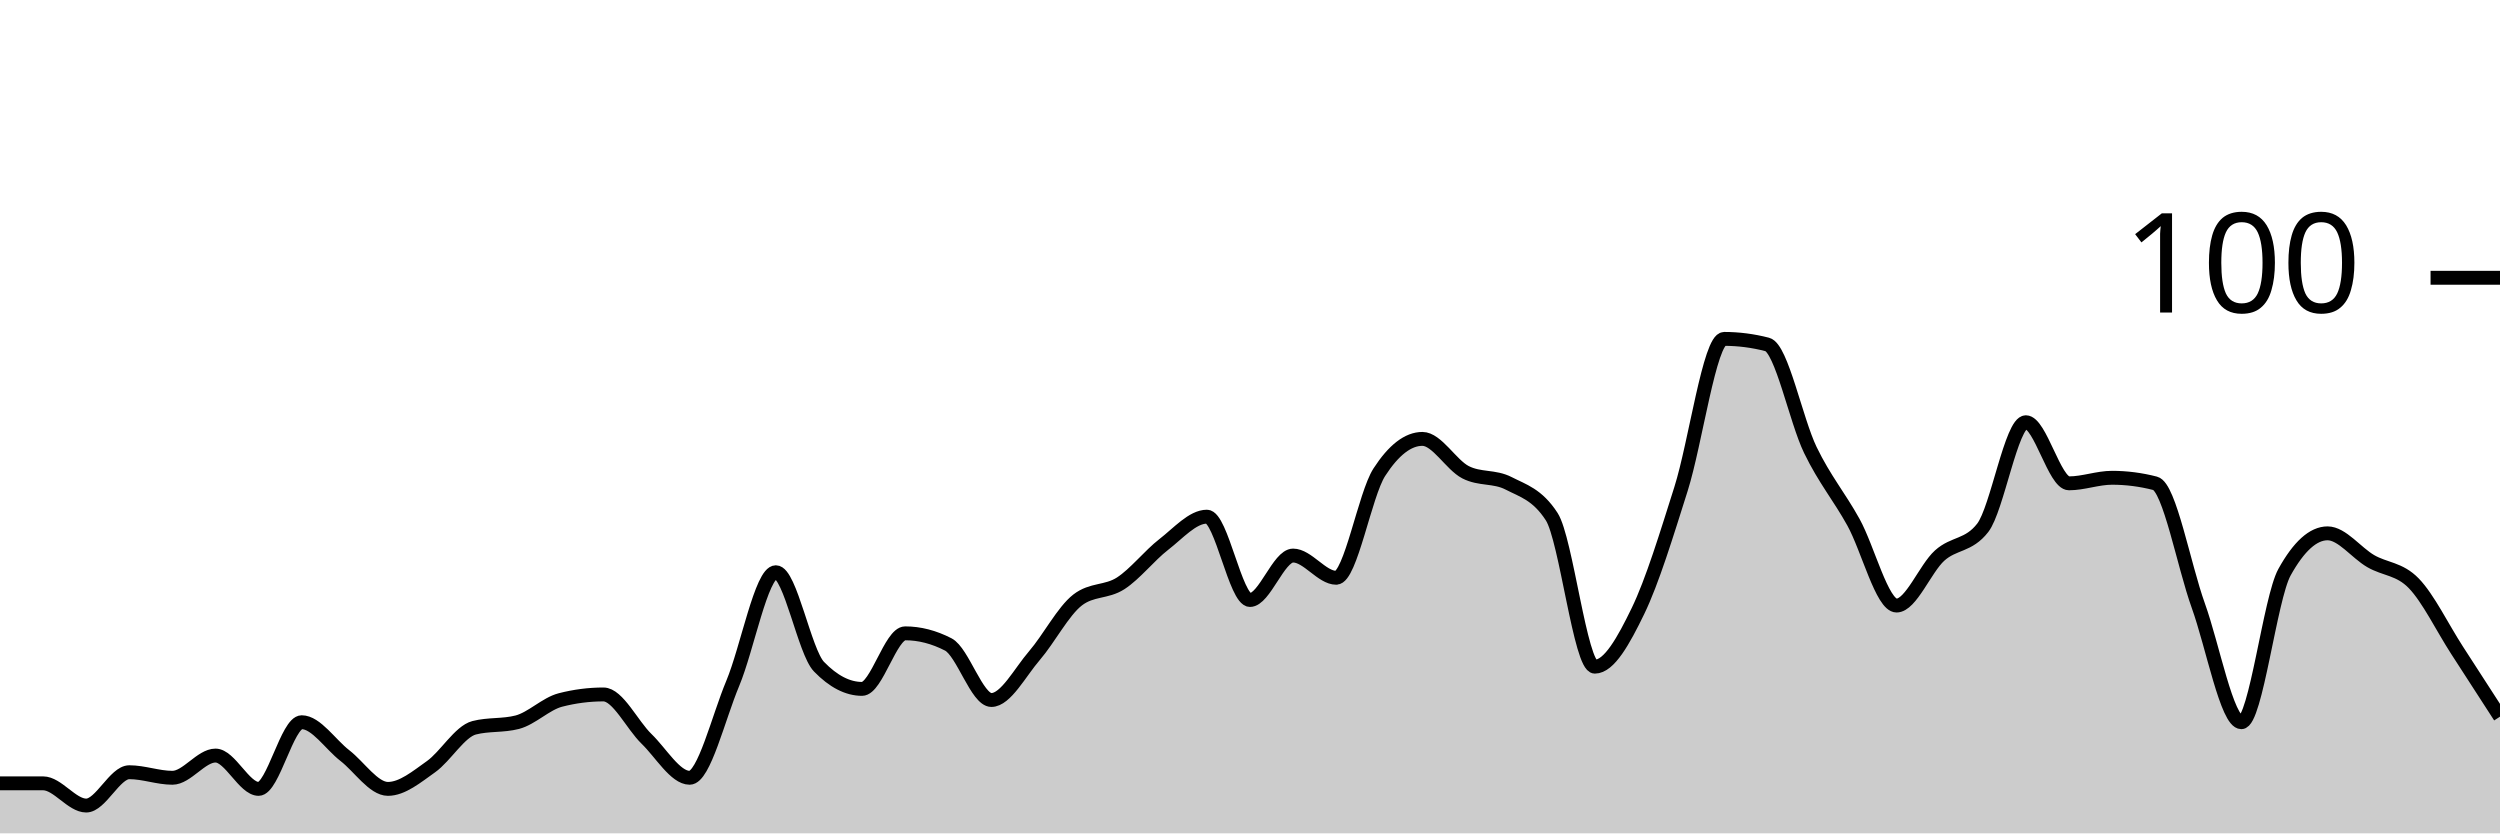
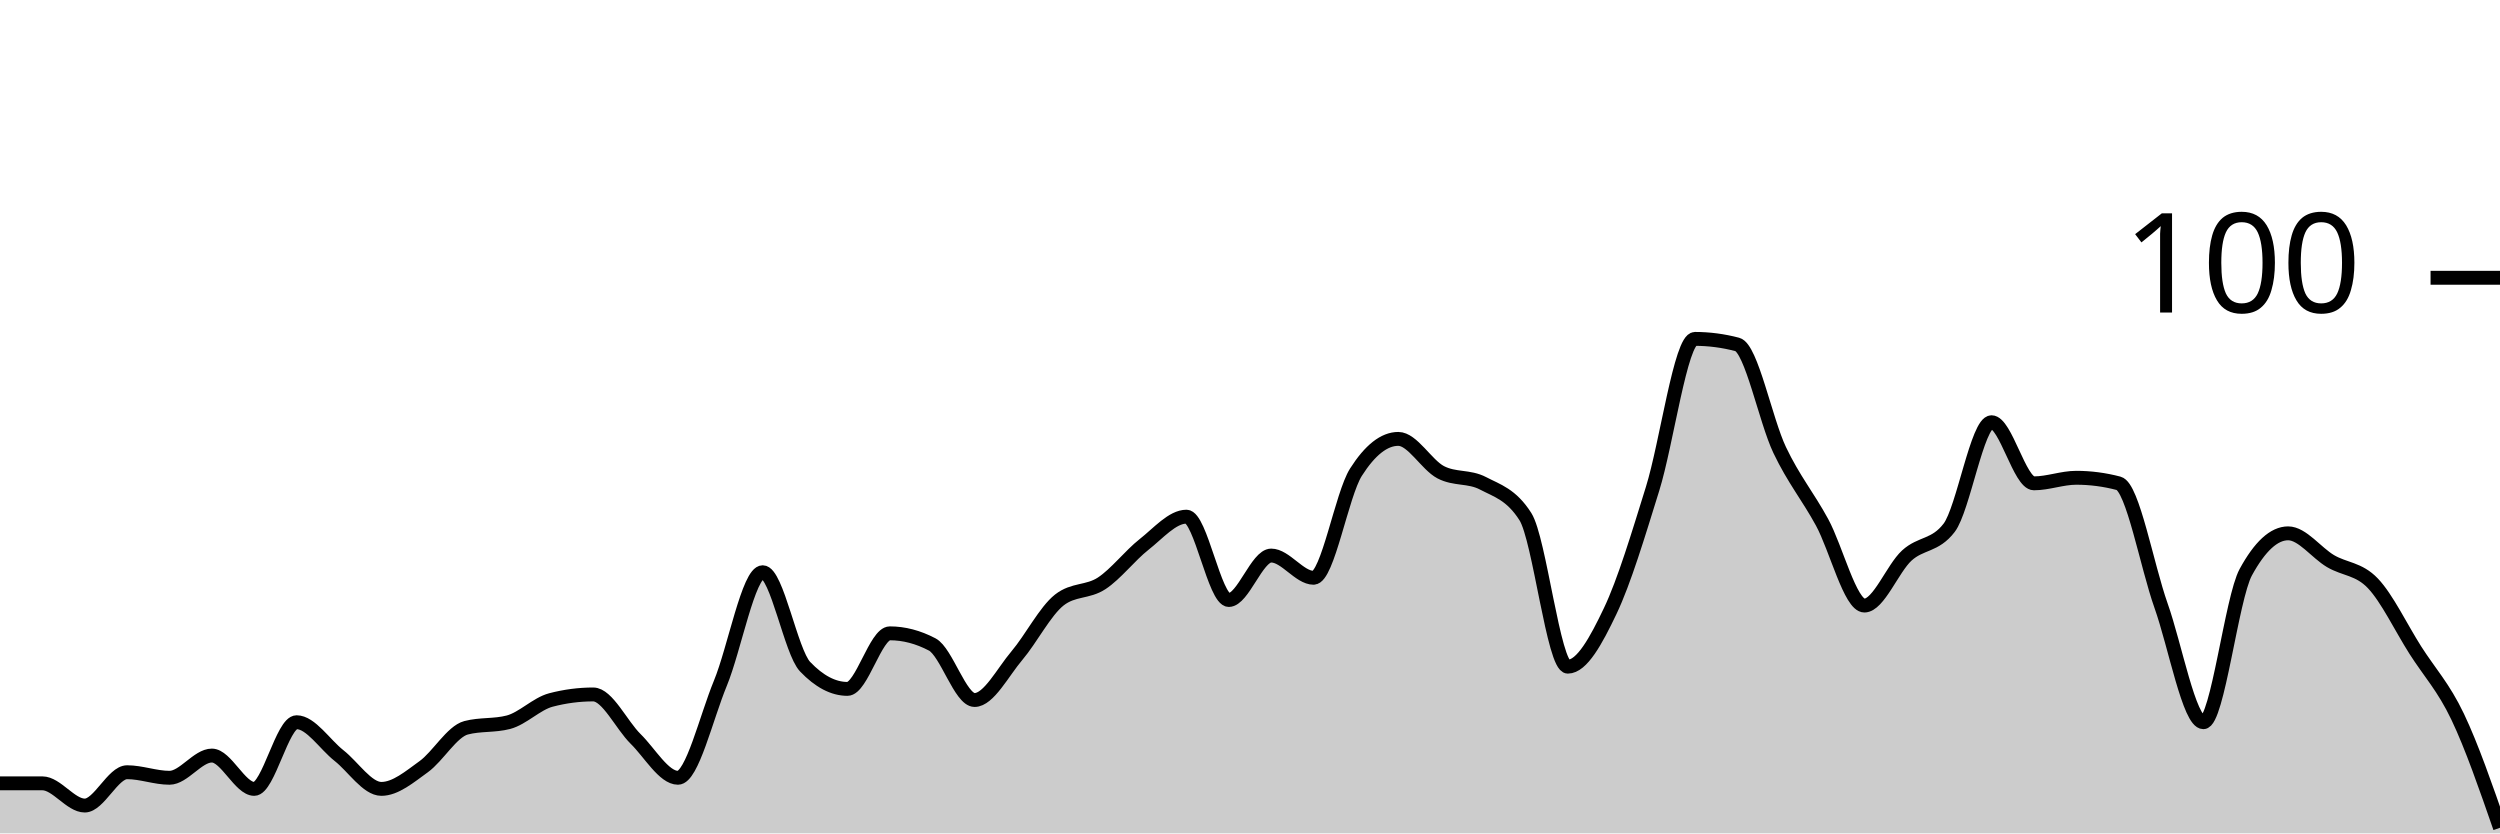
<svg xmlns="http://www.w3.org/2000/svg" viewBox="0 0 180 60">
  <g transform="translate(0,20)">
-     <path class="area" fill="rgba(0, 0, 0, 0.2)" d="M0,36.4C1.034,36.4,2.069,36.4,3.103,36.4C4.138,36.4,5.172,38,6.207,38C7.241,38,8.276,35.6,9.31,35.6C10.345,35.6,11.379,36,12.414,36C13.448,36,14.483,34.4,15.517,34.4C16.552,34.4,17.586,36.8,18.621,36.8C19.655,36.8,20.69,32,21.724,32C22.759,32,23.793,33.6,24.828,34.4C25.862,35.2,26.897,36.8,27.931,36.8C28.966,36.8,30,35.933,31.034,35.2C32.069,34.467,33.103,32.667,34.138,32.4C35.172,32.133,36.207,32.267,37.241,32C38.276,31.733,39.31,30.667,40.345,30.4C41.379,30.133,42.414,30,43.448,30C44.483,30,45.517,32.2,46.552,33.2C47.586,34.2,48.621,36,49.655,36C50.69,36,51.724,31.667,52.759,29.2C53.793,26.733,54.828,21.2,55.862,21.2C56.897,21.2,57.931,26.933,58.966,28C60,29.067,61.034,29.6,62.069,29.6C63.103,29.6,64.138,25.6,65.172,25.6C66.207,25.6,67.241,25.867,68.276,26.4C69.31,26.933,70.345,30.4,71.379,30.4C72.414,30.4,73.448,28.4,74.483,27.2C75.517,26,76.552,24,77.586,23.2C78.621,22.4,79.655,22.667,80.69,22C81.724,21.333,82.759,20,83.793,19.2C84.828,18.4,85.862,17.2,86.897,17.2C87.931,17.2,88.966,23.2,90,23.2C91.034,23.2,92.069,20,93.103,20C94.138,20,95.172,21.6,96.207,21.6C97.241,21.6,98.276,15.6,99.31,14C100.345,12.4,101.379,11.6,102.414,11.6C103.448,11.6,104.483,13.467,105.517,14C106.552,14.533,107.586,14.267,108.621,14.8C109.655,15.333,110.69,15.6,111.724,17.2C112.759,18.8,113.793,28,114.828,28C115.862,28,116.897,26.133,117.931,24C118.966,21.867,120,18.467,121.034,15.2C122.069,11.933,123.103,4.4,124.138,4.4C125.172,4.4,126.207,4.533,127.241,4.8C128.276,5.067,129.31,10.267,130.345,12.4C131.379,14.533,132.414,15.733,133.448,17.6C134.483,19.467,135.517,23.6,136.552,23.6C137.586,23.6,138.621,20.933,139.655,20C140.69,19.067,141.724,19.333,142.759,18C143.793,16.667,144.828,10.4,145.862,10.4C146.897,10.4,147.931,14.8,148.966,14.8C150,14.8,151.034,14.4,152.069,14.4C153.103,14.4,154.138,14.533,155.172,14.8C156.207,15.067,157.241,20.733,158.276,23.6C159.31,26.467,160.345,32,161.379,32C162.414,32,163.448,23.067,164.483,21.2C165.517,19.333,166.552,18.4,167.586,18.4C168.621,18.4,169.655,19.8,170.69,20.4C171.724,21,172.759,20.933,173.793,22C174.828,23.067,175.862,25.2,176.897,26.8C177.931,28.4,178.966,30,180,31.6L180,40C178.966,40,177.931,40,176.897,40C175.862,40,174.828,40,173.793,40C172.759,40,171.724,40,170.69,40C169.655,40,168.621,40,167.586,40C166.552,40,165.517,40,164.483,40C163.448,40,162.414,40,161.379,40C160.345,40,159.31,40,158.276,40C157.241,40,156.207,40,155.172,40C154.138,40,153.103,40,152.069,40C151.034,40,150,40,148.966,40C147.931,40,146.897,40,145.862,40C144.828,40,143.793,40,142.759,40C141.724,40,140.69,40,139.655,40C138.621,40,137.586,40,136.552,40C135.517,40,134.483,40,133.448,40C132.414,40,131.379,40,130.345,40C129.31,40,128.276,40,127.241,40C126.207,40,125.172,40,124.138,40C123.103,40,122.069,40,121.034,40C120,40,118.966,40,117.931,40C116.897,40,115.862,40,114.828,40C113.793,40,112.759,40,111.724,40C110.69,40,109.655,40,108.621,40C107.586,40,106.552,40,105.517,40C104.483,40,103.448,40,102.414,40C101.379,40,100.345,40,99.31,40C98.276,40,97.241,40,96.207,40C95.172,40,94.138,40,93.103,40C92.069,40,91.034,40,90,40C88.966,40,87.931,40,86.897,40C85.862,40,84.828,40,83.793,40C82.759,40,81.724,40,80.69,40C79.655,40,78.621,40,77.586,40C76.552,40,75.517,40,74.483,40C73.448,40,72.414,40,71.379,40C70.345,40,69.31,40,68.276,40C67.241,40,66.207,40,65.172,40C64.138,40,63.103,40,62.069,40C61.034,40,60,40,58.966,40C57.931,40,56.897,40,55.862,40C54.828,40,53.793,40,52.759,40C51.724,40,50.69,40,49.655,40C48.621,40,47.586,40,46.552,40C45.517,40,44.483,40,43.448,40C42.414,40,41.379,40,40.345,40C39.31,40,38.276,40,37.241,40C36.207,40,35.172,40,34.138,40C33.103,40,32.069,40,31.034,40C30,40,28.966,40,27.931,40C26.897,40,25.862,40,24.828,40C23.793,40,22.759,40,21.724,40C20.69,40,19.655,40,18.621,40C17.586,40,16.552,40,15.517,40C14.483,40,13.448,40,12.414,40C11.379,40,10.345,40,9.31,40C8.276,40,7.241,40,6.207,40C5.172,40,4.138,40,3.103,40C2.069,40,1.034,40,0,40Z" />
-     <path class="line" stroke="black" fill="none" d="M0,36.4C1.034,36.4,2.069,36.4,3.103,36.4C4.138,36.4,5.172,38,6.207,38C7.241,38,8.276,35.6,9.31,35.6C10.345,35.6,11.379,36,12.414,36C13.448,36,14.483,34.4,15.517,34.4C16.552,34.4,17.586,36.8,18.621,36.8C19.655,36.8,20.69,32,21.724,32C22.759,32,23.793,33.6,24.828,34.4C25.862,35.2,26.897,36.8,27.931,36.8C28.966,36.8,30,35.933,31.034,35.2C32.069,34.467,33.103,32.667,34.138,32.4C35.172,32.133,36.207,32.267,37.241,32C38.276,31.733,39.31,30.667,40.345,30.4C41.379,30.133,42.414,30,43.448,30C44.483,30,45.517,32.2,46.552,33.2C47.586,34.2,48.621,36,49.655,36C50.69,36,51.724,31.667,52.759,29.2C53.793,26.733,54.828,21.2,55.862,21.2C56.897,21.2,57.931,26.933,58.966,28C60,29.067,61.034,29.6,62.069,29.6C63.103,29.6,64.138,25.6,65.172,25.6C66.207,25.6,67.241,25.867,68.276,26.4C69.31,26.933,70.345,30.4,71.379,30.4C72.414,30.4,73.448,28.4,74.483,27.2C75.517,26,76.552,24,77.586,23.2C78.621,22.4,79.655,22.667,80.69,22C81.724,21.333,82.759,20,83.793,19.2C84.828,18.4,85.862,17.2,86.897,17.2C87.931,17.2,88.966,23.2,90,23.2C91.034,23.2,92.069,20,93.103,20C94.138,20,95.172,21.6,96.207,21.6C97.241,21.6,98.276,15.6,99.31,14C100.345,12.4,101.379,11.6,102.414,11.6C103.448,11.6,104.483,13.467,105.517,14C106.552,14.533,107.586,14.267,108.621,14.8C109.655,15.333,110.69,15.6,111.724,17.2C112.759,18.8,113.793,28,114.828,28C115.862,28,116.897,26.133,117.931,24C118.966,21.867,120,18.467,121.034,15.2C122.069,11.933,123.103,4.4,124.138,4.4C125.172,4.4,126.207,4.533,127.241,4.8C128.276,5.067,129.31,10.267,130.345,12.4C131.379,14.533,132.414,15.733,133.448,17.6C134.483,19.467,135.517,23.6,136.552,23.6C137.586,23.6,138.621,20.933,139.655,20C140.69,19.067,141.724,19.333,142.759,18C143.793,16.667,144.828,10.4,145.862,10.4C146.897,10.4,147.931,14.8,148.966,14.8C150,14.8,151.034,14.4,152.069,14.4C153.103,14.4,154.138,14.533,155.172,14.8C156.207,15.067,157.241,20.733,158.276,23.6C159.31,26.467,160.345,32,161.379,32C162.414,32,163.448,23.067,164.483,21.2C165.517,19.333,166.552,18.4,167.586,18.4C168.621,18.4,169.655,19.8,170.69,20.4C171.724,21,172.759,20.933,173.793,22C174.828,23.067,175.862,25.2,176.897,26.8C177.931,28.4,178.966,30,180,31.6" />
+     <path class="area" fill="rgba(0, 0, 0, 0.2)" d="M0,36.4C1.017,36.4,2.034,36.4,3.051,36.4C4.068,36.4,5.085,38,6.102,38C7.119,38,8.136,35.6,9.153,35.6C10.169,35.6,11.186,36,12.203,36C13.22,36,14.237,34.4,15.254,34.4C16.271,34.4,17.288,36.8,18.305,36.8C19.322,36.8,20.339,32,21.356,32C22.373,32,23.39,33.6,24.407,34.4C25.424,35.2,26.441,36.8,27.458,36.8C28.475,36.8,29.492,35.933,30.508,35.2C31.525,34.467,32.542,32.667,33.559,32.4C34.576,32.133,35.593,32.267,36.61,32C37.627,31.733,38.644,30.667,39.661,30.4C40.678,30.133,41.695,30,42.712,30C43.729,30,44.746,32.2,45.763,33.2C46.78,34.2,47.797,36,48.814,36C49.831,36,50.847,31.667,51.864,29.2C52.881,26.733,53.898,21.2,54.915,21.2C55.932,21.2,56.949,26.933,57.966,28C58.983,29.067,60,29.6,61.017,29.6C62.034,29.6,63.051,25.6,64.068,25.6C65.085,25.6,66.102,25.867,67.119,26.4C68.136,26.933,69.153,30.4,70.169,30.4C71.186,30.4,72.203,28.4,73.22,27.2C74.237,26,75.254,24,76.271,23.2C77.288,22.4,78.305,22.667,79.322,22C80.339,21.333,81.356,20,82.373,19.2C83.39,18.4,84.407,17.2,85.424,17.2C86.441,17.2,87.458,23.2,88.475,23.2C89.492,23.2,90.508,20,91.525,20C92.542,20,93.559,21.6,94.576,21.6C95.593,21.6,96.61,15.6,97.627,14C98.644,12.4,99.661,11.6,100.678,11.6C101.695,11.6,102.712,13.467,103.729,14C104.746,14.533,105.763,14.267,106.78,14.8C107.797,15.333,108.814,15.6,109.831,17.2C110.847,18.8,111.864,28,112.881,28C113.898,28,114.915,26.133,115.932,24C116.949,21.867,117.966,18.467,118.983,15.2C120,11.933,121.017,4.4,122.034,4.4C123.051,4.4,124.068,4.533,125.085,4.8C126.102,5.067,127.119,10.267,128.136,12.4C129.153,14.533,130.169,15.733,131.186,17.6C132.203,19.467,133.22,23.6,134.237,23.6C135.254,23.6,136.271,20.933,137.288,20C138.305,19.067,139.322,19.333,140.339,18C141.356,16.667,142.373,10.4,143.39,10.4C144.407,10.4,145.424,14.8,146.441,14.8C147.458,14.8,148.475,14.4,149.492,14.4C150.508,14.4,151.525,14.533,152.542,14.8C153.559,15.067,154.576,20.733,155.593,23.6C156.61,26.467,157.627,32,158.644,32C159.661,32,160.678,23.067,161.695,21.2C162.712,19.333,163.729,18.4,164.746,18.4C165.763,18.4,166.78,19.8,167.797,20.4C168.814,21,169.831,20.933,170.847,22C171.864,23.067,172.881,25.2,173.898,26.8C174.915,28.4,175.932,29.467,176.949,31.6C177.966,33.733,178.983,36.667,180,39.6L180,40C178.983,40,177.966,40,176.949,40C175.932,40,174.915,40,173.898,40C172.881,40,171.864,40,170.847,40C169.831,40,168.814,40,167.797,40C166.78,40,165.763,40,164.746,40C163.729,40,162.712,40,161.695,40C160.678,40,159.661,40,158.644,40C157.627,40,156.61,40,155.593,40C154.576,40,153.559,40,152.542,40C151.525,40,150.508,40,149.492,40C148.475,40,147.458,40,146.441,40C145.424,40,144.407,40,143.39,40C142.373,40,141.356,40,140.339,40C139.322,40,138.305,40,137.288,40C136.271,40,135.254,40,134.237,40C133.22,40,132.203,40,131.186,40C130.169,40,129.153,40,128.136,40C127.119,40,126.102,40,125.085,40C124.068,40,123.051,40,122.034,40C121.017,40,120,40,118.983,40C117.966,40,116.949,40,115.932,40C114.915,40,113.898,40,112.881,40C111.864,40,110.847,40,109.831,40C108.814,40,107.797,40,106.78,40C105.763,40,104.746,40,103.729,40C102.712,40,101.695,40,100.678,40C99.661,40,98.644,40,97.627,40C96.61,40,95.593,40,94.576,40C93.559,40,92.542,40,91.525,40C90.508,40,89.492,40,88.475,40C87.458,40,86.441,40,85.424,40C84.407,40,83.39,40,82.373,40C81.356,40,80.339,40,79.322,40C78.305,40,77.288,40,76.271,40C75.254,40,74.237,40,73.22,40C72.203,40,71.186,40,70.169,40C69.153,40,68.136,40,67.119,40C66.102,40,65.085,40,64.068,40C63.051,40,62.034,40,61.017,40C60,40,58.983,40,57.966,40C56.949,40,55.932,40,54.915,40C53.898,40,52.881,40,51.864,40C50.847,40,49.831,40,48.814,40C47.797,40,46.78,40,45.763,40C44.746,40,43.729,40,42.712,40C41.695,40,40.678,40,39.661,40C38.644,40,37.627,40,36.61,40C35.593,40,34.576,40,33.559,40C32.542,40,31.525,40,30.508,40C29.492,40,28.475,40,27.458,40C26.441,40,25.424,40,24.407,40C23.39,40,22.373,40,21.356,40C20.339,40,19.322,40,18.305,40C17.288,40,16.271,40,15.254,40C14.237,40,13.22,40,12.203,40C11.186,40,10.169,40,9.153,40C8.136,40,7.119,40,6.102,40C5.085,40,4.068,40,3.051,40C2.034,40,1.017,40,0,40Z" />
+     <path class="line" stroke="black" fill="none" d="M0,36.4C1.017,36.4,2.034,36.4,3.051,36.4C4.068,36.4,5.085,38,6.102,38C7.119,38,8.136,35.6,9.153,35.6C10.169,35.6,11.186,36,12.203,36C13.22,36,14.237,34.4,15.254,34.4C16.271,34.4,17.288,36.8,18.305,36.8C19.322,36.8,20.339,32,21.356,32C22.373,32,23.39,33.6,24.407,34.4C25.424,35.2,26.441,36.8,27.458,36.8C28.475,36.8,29.492,35.933,30.508,35.2C31.525,34.467,32.542,32.667,33.559,32.4C34.576,32.133,35.593,32.267,36.61,32C37.627,31.733,38.644,30.667,39.661,30.4C40.678,30.133,41.695,30,42.712,30C43.729,30,44.746,32.2,45.763,33.2C46.78,34.2,47.797,36,48.814,36C49.831,36,50.847,31.667,51.864,29.2C52.881,26.733,53.898,21.2,54.915,21.2C55.932,21.2,56.949,26.933,57.966,28C58.983,29.067,60,29.6,61.017,29.6C62.034,29.6,63.051,25.6,64.068,25.6C65.085,25.6,66.102,25.867,67.119,26.4C68.136,26.933,69.153,30.4,70.169,30.4C71.186,30.4,72.203,28.4,73.22,27.2C74.237,26,75.254,24,76.271,23.2C77.288,22.4,78.305,22.667,79.322,22C80.339,21.333,81.356,20,82.373,19.2C83.39,18.4,84.407,17.2,85.424,17.2C86.441,17.2,87.458,23.2,88.475,23.2C89.492,23.2,90.508,20,91.525,20C92.542,20,93.559,21.6,94.576,21.6C95.593,21.6,96.61,15.6,97.627,14C98.644,12.4,99.661,11.6,100.678,11.6C101.695,11.6,102.712,13.467,103.729,14C104.746,14.533,105.763,14.267,106.78,14.8C107.797,15.333,108.814,15.6,109.831,17.2C110.847,18.8,111.864,28,112.881,28C113.898,28,114.915,26.133,115.932,24C116.949,21.867,117.966,18.467,118.983,15.2C120,11.933,121.017,4.4,122.034,4.4C123.051,4.4,124.068,4.533,125.085,4.8C126.102,5.067,127.119,10.267,128.136,12.4C129.153,14.533,130.169,15.733,131.186,17.6C132.203,19.467,133.22,23.6,134.237,23.6C135.254,23.6,136.271,20.933,137.288,20C138.305,19.067,139.322,19.333,140.339,18C141.356,16.667,142.373,10.4,143.39,10.4C144.407,10.4,145.424,14.8,146.441,14.8C147.458,14.8,148.475,14.4,149.492,14.4C150.508,14.4,151.525,14.533,152.542,14.8C153.559,15.067,154.576,20.733,155.593,23.6C156.61,26.467,157.627,32,158.644,32C159.661,32,160.678,23.067,161.695,21.2C162.712,19.333,163.729,18.4,164.746,18.4C165.763,18.4,166.78,19.8,167.797,20.4C168.814,21,169.831,20.933,170.847,22C171.864,23.067,172.881,25.2,173.898,26.8C174.915,28.4,175.932,29.467,176.949,31.6C177.966,33.733,178.983,36.667,180,39.6" />
    <path class="axis-ceiling" stroke-width="1" stroke="black" fill="none" d="M175,0L180,0" />
    <text class="axis-ceiling-label" font-family="sans-serif" text-anchor="end" font-size="10px" x="170" y="2.5">100</text>
  </g>
</svg>
